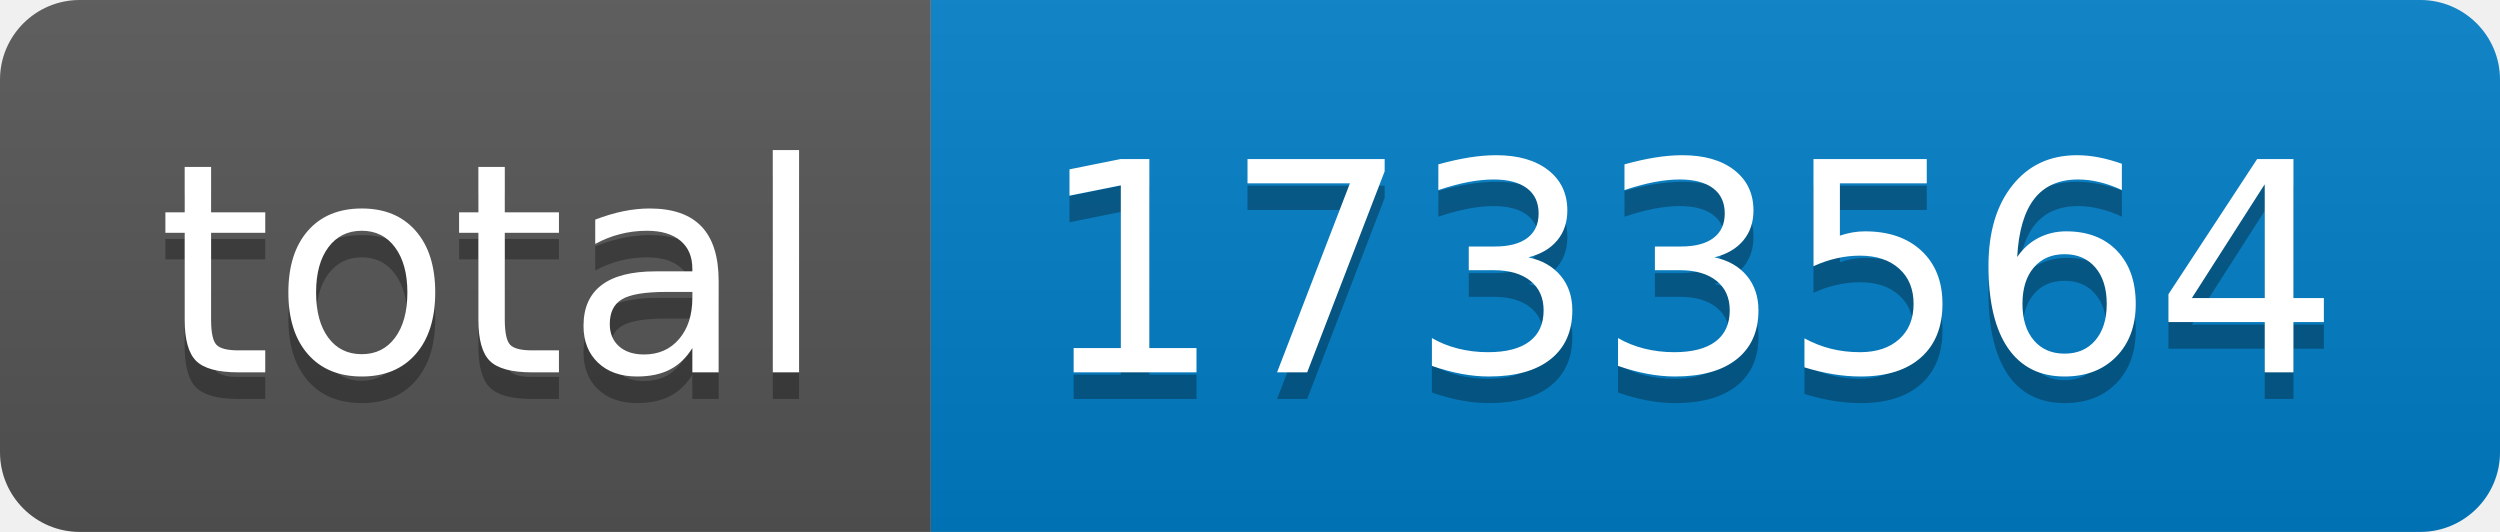
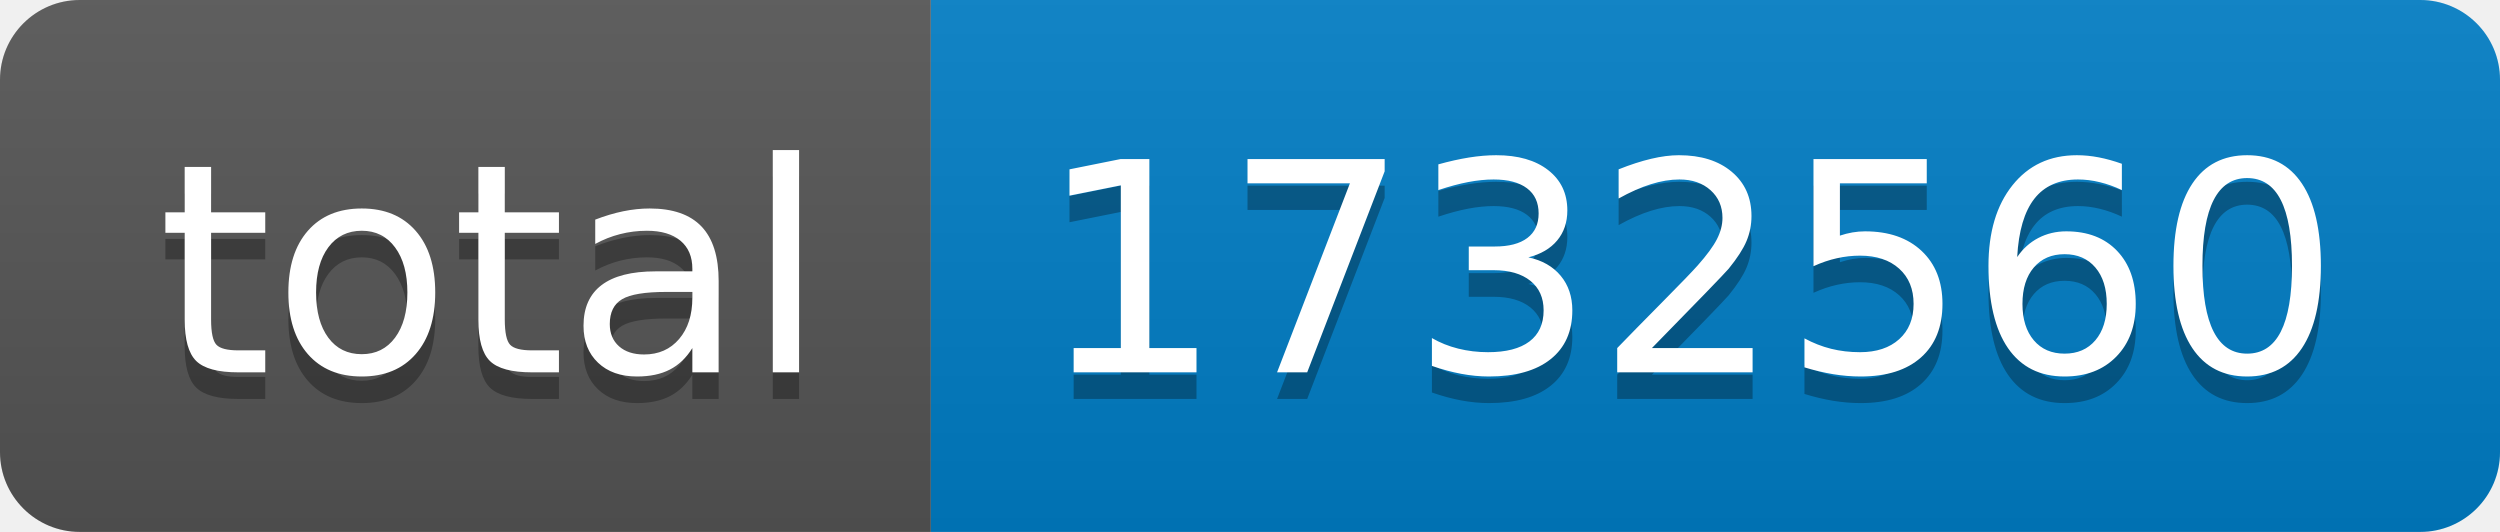
- <svg xmlns="http://www.w3.org/2000/svg" width="94" height="20" role="img" aria-label="total: 1733564">
+ <svg xmlns="http://www.w3.org/2000/svg" width="94" height="20" role="img" aria-label="total: 1732560">
  <linearGradient id="s" x2="0" y2="100%">
    <stop offset="0" stop-color="#bbb" stop-opacity=".1" />
    <stop offset="1" stop-opacity=".1" />
  </linearGradient>
  <clipPath id="r">
    <rect width="94" height="20" rx="3" fill="#fff" />
  </clipPath>
  <g clip-path="url(#r)">
    <rect width="35" height="20" fill="#555" />
    <rect x="35" width="59" height="20" fill="#007ec6" />
    <rect width="94" height="20" fill="url(#s)" />
  </g>
  <g fill="#fff" text-anchor="middle" font-family="Verdana,Geneva,DejaVu Sans,sans-serif" text-rendering="geometricPrecision" font-size="110">
    <text aria-hidden="true" x="185" y="150" fill="#010101" fill-opacity=".3" transform="scale(.1)" textLength="250">total</text>
    <text x="185" y="140" transform="scale(.1)" fill="#fff" textLength="250">total</text>
-     <text aria-hidden="true" x="635" y="150" fill="#010101" fill-opacity=".3" transform="scale(.1)" textLength="490">1733564</text>
-     <text x="635" y="140" transform="scale(.1)" fill="#fff" textLength="490">1733564</text>
+     <text aria-hidden="true" x="635" y="150" fill="#010101" fill-opacity=".3" transform="scale(.1)" textLength="490">1732560</text>
+     <text x="635" y="140" transform="scale(.1)" fill="#fff" textLength="490">1732560</text>
  </g>
</svg>
